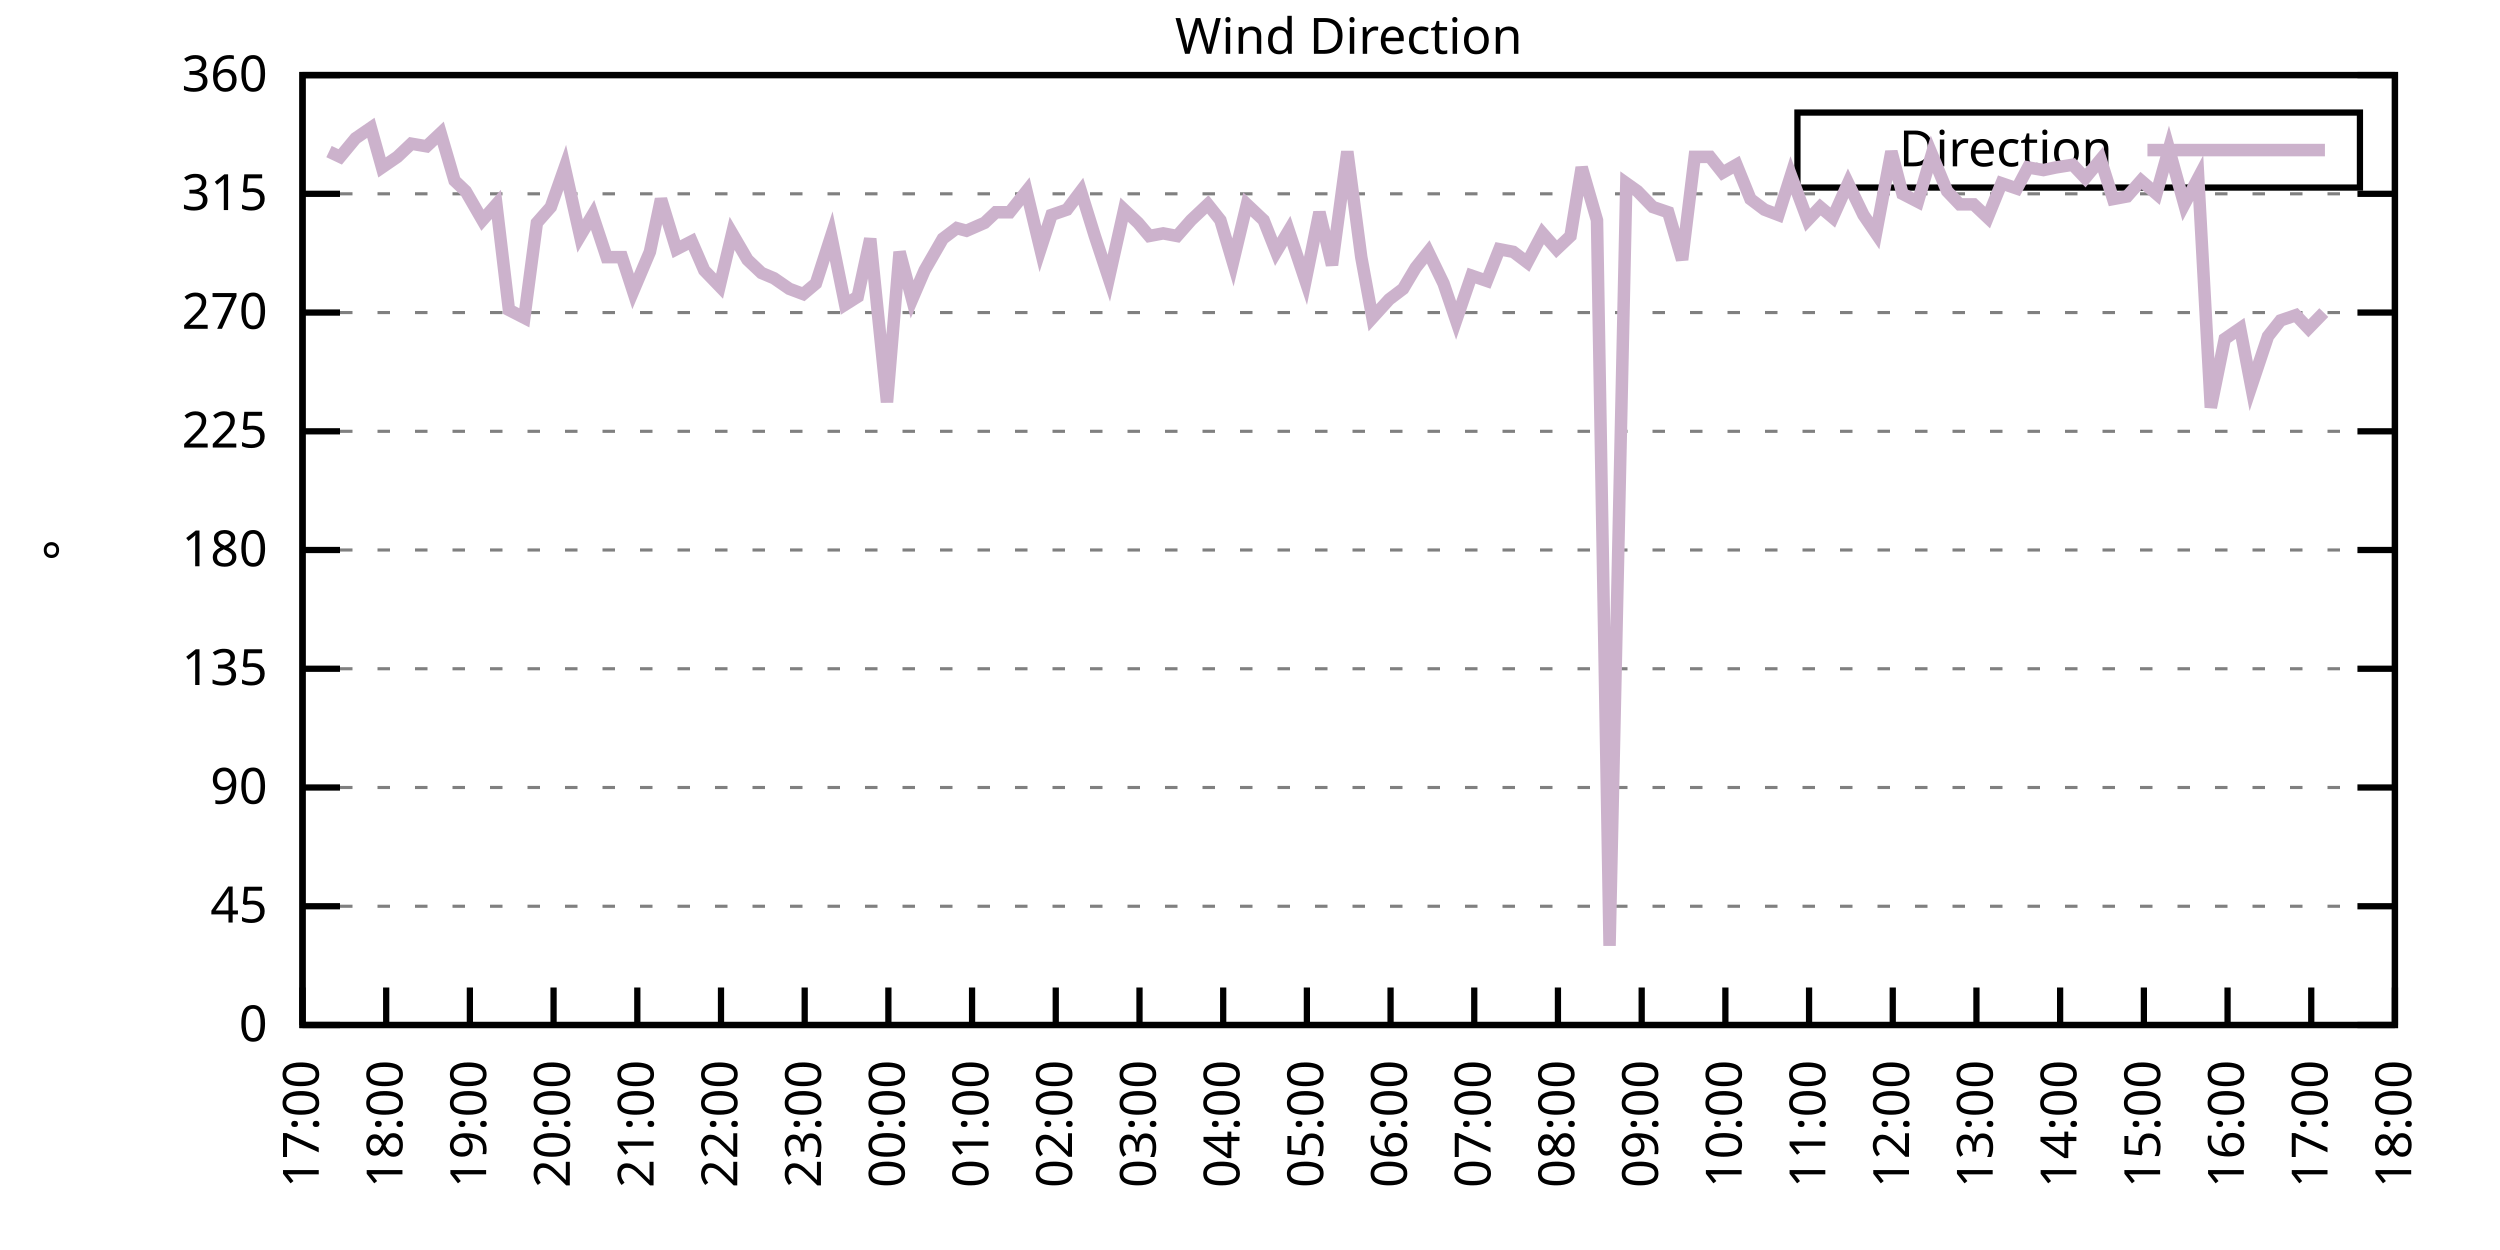
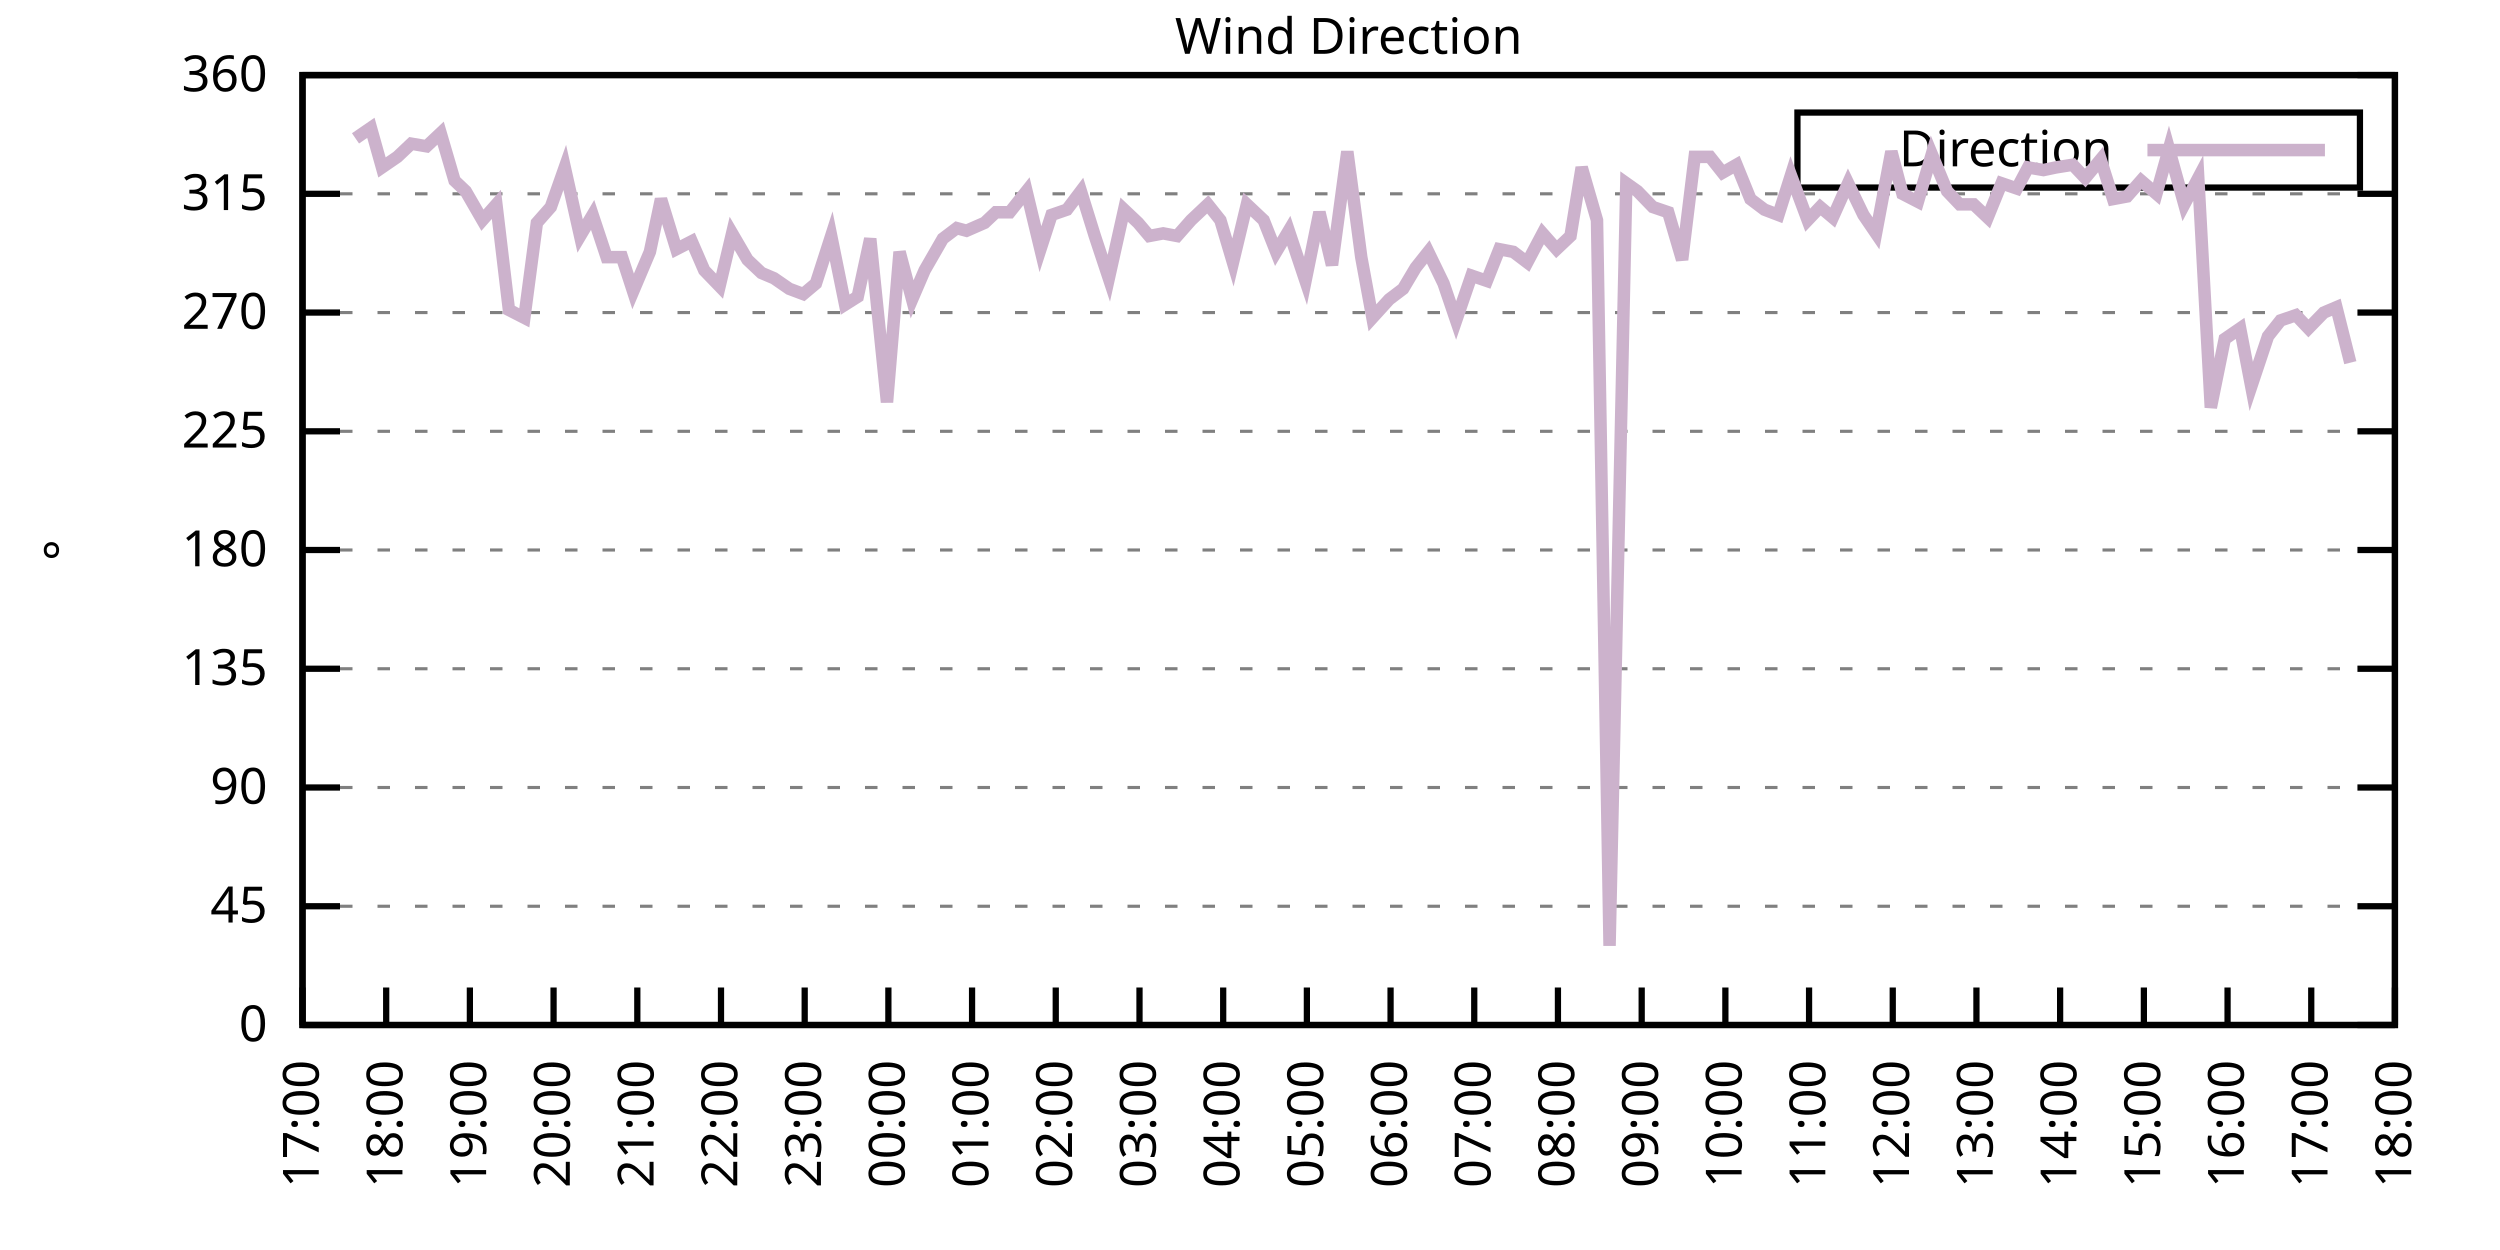
<svg xmlns="http://www.w3.org/2000/svg" xmlns:xlink="http://www.w3.org/1999/xlink" width="400" height="200" viewBox="0 0 400 200">
  <g id="gnuplot_canvas">
    <rect x="0" y="0" width="400" height="200" fill="none" />
    <defs>
      <circle id="gpDot" r="0.5" stroke-width="0.5" stroke="currentColor" />
      <path id="gpPt0" stroke-width="0.333" stroke="currentColor" d="M-1,0 h2 M0,-1 v2" />
      <path id="gpPt1" stroke-width="0.333" stroke="currentColor" d="M-1,-1 L1,1 M1,-1 L-1,1" />
      <path id="gpPt2" stroke-width="0.333" stroke="currentColor" d="M-1,0 L1,0 M0,-1 L0,1 M-1,-1 L1,1 M-1,1 L1,-1" />
      <rect id="gpPt3" stroke-width="0.333" stroke="currentColor" x="-1" y="-1" width="2" height="2" />
      <rect id="gpPt4" stroke-width="0.333" stroke="currentColor" fill="currentColor" x="-1" y="-1" width="2" height="2" />
      <circle id="gpPt5" stroke-width="0.333" stroke="currentColor" cx="0" cy="0" r="1" />
      <use xlink:href="#gpPt5" id="gpPt6" fill="currentColor" stroke="none" />
      <path id="gpPt7" stroke-width="0.333" stroke="currentColor" d="M0,-1.33 L-1.33,0.67 L1.33,0.67 z" />
      <use xlink:href="#gpPt7" id="gpPt8" fill="currentColor" stroke="none" />
      <use xlink:href="#gpPt7" id="gpPt9" stroke="currentColor" transform="rotate(180)" />
      <use xlink:href="#gpPt9" id="gpPt10" fill="currentColor" stroke="none" />
      <use xlink:href="#gpPt3" id="gpPt11" stroke="currentColor" transform="rotate(45)" />
      <use xlink:href="#gpPt11" id="gpPt12" fill="currentColor" stroke="none" />
      <path id="gpPt13" stroke-width="0.333" stroke="currentColor" d="M0,1.330 L1.265,0.411 L0.782,-1.067 L-0.782,-1.076 L-1.265,0.411 z" />
      <use xlink:href="#gpPt13" id="gpPt14" fill="currentColor" stroke="none" />
      <filter id="textbox" filterUnits="objectBoundingBox" x="0" y="0" height="1" width="1">
        <feFlood flood-color="white" flood-opacity="1" result="bgnd" />
        <feComposite in="SourceGraphic" in2="bgnd" operator="atop" />
      </filter>
      <filter id="greybox" filterUnits="objectBoundingBox" x="0" y="0" height="1" width="1">
        <feFlood flood-color="lightgrey" flood-opacity="1" result="grey" />
        <feComposite in="SourceGraphic" in2="grey" operator="atop" />
      </filter>
    </defs>
    <g fill="none" color="white" stroke="currentColor" stroke-width="1.00" stroke-linecap="butt" stroke-linejoin="miter">
</g>
    <g fill="none" color="black" stroke="currentColor" stroke-width="1.00" stroke-linecap="butt" stroke-linejoin="miter">
      <g stroke="none" shape-rendering="crispEdges">
        <polygon fill="rgb(255, 255, 255)" points="48.40,164.00 383.18,164.00 383.18,12.02 48.40,12.02 " />
      </g>
    </g>
    <g fill="none" color="black" stroke="currentColor" stroke-width="1.00" stroke-linecap="butt" stroke-linejoin="miter">
</g>
    <g fill="none" color="black" stroke="black" stroke-width="0.50" stroke-linecap="butt" stroke-linejoin="miter">
</g>
    <g fill="none" color="gray" stroke="currentColor" stroke-width="0.50" stroke-linecap="butt" stroke-linejoin="miter">
      <path stroke="gray" stroke-dasharray="2,4" class="gridline" d="M48.40,164.00 L383.19,164.00  " />
    </g>
    <g fill="none" color="gray" stroke="gray" stroke-width="1.00" stroke-linecap="butt" stroke-linejoin="miter">
</g>
    <g fill="none" color="black" stroke="currentColor" stroke-width="1.00" stroke-linecap="butt" stroke-linejoin="miter">
      <path stroke="black" d="M48.40,164.00 L54.40,164.00 M383.19,164.00 L377.19,164.00  " />
      <g transform="translate(42.80,166.60)" stroke="none" fill="black" font-family="Sans" font-size="8.00" text-anchor="end">
        <text>
          <tspan font-family="Sans"> 0</tspan>
        </text>
      </g>
    </g>
    <g fill="none" color="black" stroke="currentColor" stroke-width="1.00" stroke-linecap="butt" stroke-linejoin="miter">
</g>
    <g fill="none" color="black" stroke="black" stroke-width="0.50" stroke-linecap="butt" stroke-linejoin="miter">
</g>
    <g fill="none" color="gray" stroke="currentColor" stroke-width="0.50" stroke-linecap="butt" stroke-linejoin="miter">
      <path stroke="gray" stroke-dasharray="2,4" class="gridline" d="M48.40,145.00 L383.19,145.00  " />
    </g>
    <g fill="none" color="gray" stroke="gray" stroke-width="1.00" stroke-linecap="butt" stroke-linejoin="miter">
</g>
    <g fill="none" color="black" stroke="currentColor" stroke-width="1.00" stroke-linecap="butt" stroke-linejoin="miter">
      <path stroke="black" d="M48.40,145.00 L54.40,145.00 M383.19,145.00 L377.19,145.00  " />
      <g transform="translate(42.80,147.60)" stroke="none" fill="black" font-family="Sans" font-size="8.00" text-anchor="end">
        <text>
          <tspan font-family="Sans"> 45</tspan>
        </text>
      </g>
    </g>
    <g fill="none" color="black" stroke="currentColor" stroke-width="1.00" stroke-linecap="butt" stroke-linejoin="miter">
</g>
    <g fill="none" color="black" stroke="black" stroke-width="0.50" stroke-linecap="butt" stroke-linejoin="miter">
</g>
    <g fill="none" color="gray" stroke="currentColor" stroke-width="0.50" stroke-linecap="butt" stroke-linejoin="miter">
      <path stroke="gray" stroke-dasharray="2,4" class="gridline" d="M48.40,126.00 L383.19,126.00  " />
    </g>
    <g fill="none" color="gray" stroke="gray" stroke-width="1.00" stroke-linecap="butt" stroke-linejoin="miter">
</g>
    <g fill="none" color="black" stroke="currentColor" stroke-width="1.00" stroke-linecap="butt" stroke-linejoin="miter">
      <path stroke="black" d="M48.40,126.00 L54.40,126.00 M383.19,126.00 L377.19,126.00  " />
      <g transform="translate(42.80,128.60)" stroke="none" fill="black" font-family="Sans" font-size="8.00" text-anchor="end">
        <text>
          <tspan font-family="Sans"> 90</tspan>
        </text>
      </g>
    </g>
    <g fill="none" color="black" stroke="currentColor" stroke-width="1.00" stroke-linecap="butt" stroke-linejoin="miter">
</g>
    <g fill="none" color="black" stroke="black" stroke-width="0.50" stroke-linecap="butt" stroke-linejoin="miter">
</g>
    <g fill="none" color="gray" stroke="currentColor" stroke-width="0.50" stroke-linecap="butt" stroke-linejoin="miter">
      <path stroke="gray" stroke-dasharray="2,4" class="gridline" d="M48.40,107.00 L383.19,107.00  " />
    </g>
    <g fill="none" color="gray" stroke="gray" stroke-width="1.00" stroke-linecap="butt" stroke-linejoin="miter">
</g>
    <g fill="none" color="black" stroke="currentColor" stroke-width="1.00" stroke-linecap="butt" stroke-linejoin="miter">
      <path stroke="black" d="M48.40,107.00 L54.40,107.00 M383.19,107.00 L377.19,107.00  " />
      <g transform="translate(42.80,109.60)" stroke="none" fill="black" font-family="Sans" font-size="8.00" text-anchor="end">
        <text>
          <tspan font-family="Sans"> 135</tspan>
        </text>
      </g>
    </g>
    <g fill="none" color="black" stroke="currentColor" stroke-width="1.00" stroke-linecap="butt" stroke-linejoin="miter">
</g>
    <g fill="none" color="black" stroke="black" stroke-width="0.50" stroke-linecap="butt" stroke-linejoin="miter">
</g>
    <g fill="none" color="gray" stroke="currentColor" stroke-width="0.50" stroke-linecap="butt" stroke-linejoin="miter">
      <path stroke="gray" stroke-dasharray="2,4" class="gridline" d="M48.40,88.00 L383.19,88.00  " />
    </g>
    <g fill="none" color="gray" stroke="gray" stroke-width="1.00" stroke-linecap="butt" stroke-linejoin="miter">
</g>
    <g fill="none" color="black" stroke="currentColor" stroke-width="1.00" stroke-linecap="butt" stroke-linejoin="miter">
      <path stroke="black" d="M48.40,88.00 L54.40,88.00 M383.19,88.00 L377.19,88.00  " />
      <g transform="translate(42.80,90.60)" stroke="none" fill="black" font-family="Sans" font-size="8.00" text-anchor="end">
        <text>
          <tspan font-family="Sans"> 180</tspan>
        </text>
      </g>
    </g>
    <g fill="none" color="black" stroke="currentColor" stroke-width="1.00" stroke-linecap="butt" stroke-linejoin="miter">
</g>
    <g fill="none" color="black" stroke="black" stroke-width="0.50" stroke-linecap="butt" stroke-linejoin="miter">
</g>
    <g fill="none" color="gray" stroke="currentColor" stroke-width="0.50" stroke-linecap="butt" stroke-linejoin="miter">
      <path stroke="gray" stroke-dasharray="2,4" class="gridline" d="M48.40,69.01 L383.19,69.01  " />
    </g>
    <g fill="none" color="gray" stroke="gray" stroke-width="1.00" stroke-linecap="butt" stroke-linejoin="miter">
</g>
    <g fill="none" color="black" stroke="currentColor" stroke-width="1.00" stroke-linecap="butt" stroke-linejoin="miter">
      <path stroke="black" d="M48.40,69.01 L54.40,69.01 M383.19,69.01 L377.19,69.01  " />
      <g transform="translate(42.80,71.61)" stroke="none" fill="black" font-family="Sans" font-size="8.00" text-anchor="end">
        <text>
          <tspan font-family="Sans"> 225</tspan>
        </text>
      </g>
    </g>
    <g fill="none" color="black" stroke="currentColor" stroke-width="1.00" stroke-linecap="butt" stroke-linejoin="miter">
</g>
    <g fill="none" color="black" stroke="black" stroke-width="0.50" stroke-linecap="butt" stroke-linejoin="miter">
</g>
    <g fill="none" color="gray" stroke="currentColor" stroke-width="0.50" stroke-linecap="butt" stroke-linejoin="miter">
      <path stroke="gray" stroke-dasharray="2,4" class="gridline" d="M48.40,50.01 L383.19,50.01  " />
    </g>
    <g fill="none" color="gray" stroke="gray" stroke-width="1.00" stroke-linecap="butt" stroke-linejoin="miter">
</g>
    <g fill="none" color="black" stroke="currentColor" stroke-width="1.00" stroke-linecap="butt" stroke-linejoin="miter">
      <path stroke="black" d="M48.40,50.01 L54.40,50.01 M383.19,50.01 L377.19,50.01  " />
      <g transform="translate(42.80,52.61)" stroke="none" fill="black" font-family="Sans" font-size="8.00" text-anchor="end">
        <text>
          <tspan font-family="Sans"> 270</tspan>
        </text>
      </g>
    </g>
    <g fill="none" color="black" stroke="currentColor" stroke-width="1.00" stroke-linecap="butt" stroke-linejoin="miter">
</g>
    <g fill="none" color="black" stroke="black" stroke-width="0.50" stroke-linecap="butt" stroke-linejoin="miter">
</g>
    <g fill="none" color="gray" stroke="currentColor" stroke-width="0.50" stroke-linecap="butt" stroke-linejoin="miter">
      <path stroke="gray" stroke-dasharray="2,4" class="gridline" d="M48.40,31.01 L383.19,31.01  " />
    </g>
    <g fill="none" color="gray" stroke="gray" stroke-width="1.00" stroke-linecap="butt" stroke-linejoin="miter">
</g>
    <g fill="none" color="black" stroke="currentColor" stroke-width="1.00" stroke-linecap="butt" stroke-linejoin="miter">
      <path stroke="black" d="M48.40,31.01 L54.40,31.01 M383.19,31.01 L377.19,31.01  " />
      <g transform="translate(42.80,33.61)" stroke="none" fill="black" font-family="Sans" font-size="8.00" text-anchor="end">
        <text>
          <tspan font-family="Sans"> 315</tspan>
        </text>
      </g>
    </g>
    <g fill="none" color="black" stroke="currentColor" stroke-width="1.00" stroke-linecap="butt" stroke-linejoin="miter">
</g>
    <g fill="none" color="black" stroke="black" stroke-width="0.50" stroke-linecap="butt" stroke-linejoin="miter">
</g>
    <g fill="none" color="gray" stroke="currentColor" stroke-width="0.50" stroke-linecap="butt" stroke-linejoin="miter">
      <path stroke="gray" stroke-dasharray="2,4" class="gridline" d="M48.40,12.01 L383.19,12.01  " />
    </g>
    <g fill="none" color="gray" stroke="gray" stroke-width="1.00" stroke-linecap="butt" stroke-linejoin="miter">
</g>
    <g fill="none" color="black" stroke="currentColor" stroke-width="1.00" stroke-linecap="butt" stroke-linejoin="miter">
      <path stroke="black" d="M48.40,12.01 L54.40,12.01 M383.19,12.01 L377.19,12.01  " />
      <g transform="translate(42.80,14.61)" stroke="none" fill="black" font-family="Sans" font-size="8.00" text-anchor="end">
        <text>
          <tspan font-family="Sans"> 360</tspan>
        </text>
      </g>
    </g>
    <g fill="none" color="black" stroke="currentColor" stroke-width="1.00" stroke-linecap="butt" stroke-linejoin="miter">
      <path stroke="black" d="M48.40,164.00 L48.40,158.00  " />
      <g transform="translate(51.00,169.60) rotate(270.00)" stroke="none" fill="black" font-family="Sans" font-size="8.00" text-anchor="end">
        <text>
          <tspan font-family="Sans">17:00</tspan>
        </text>
      </g>
    </g>
    <g fill="none" color="black" stroke="currentColor" stroke-width="1.00" stroke-linecap="butt" stroke-linejoin="miter">
      <path stroke="black" d="M61.79,164.00 L61.79,158.00  " />
      <g transform="translate(64.39,169.60) rotate(270.00)" stroke="none" fill="black" font-family="Sans" font-size="8.00" text-anchor="end">
        <text>
          <tspan font-family="Sans">18:00</tspan>
        </text>
      </g>
    </g>
    <g fill="none" color="black" stroke="currentColor" stroke-width="1.00" stroke-linecap="butt" stroke-linejoin="miter">
      <path stroke="black" d="M75.18,164.00 L75.18,158.00  " />
      <g transform="translate(77.78,169.60) rotate(270.00)" stroke="none" fill="black" font-family="Sans" font-size="8.00" text-anchor="end">
        <text>
          <tspan font-family="Sans">19:00</tspan>
        </text>
      </g>
    </g>
    <g fill="none" color="black" stroke="currentColor" stroke-width="1.00" stroke-linecap="butt" stroke-linejoin="miter">
      <path stroke="black" d="M88.57,164.00 L88.57,158.00  " />
      <g transform="translate(91.17,169.60) rotate(270.00)" stroke="none" fill="black" font-family="Sans" font-size="8.00" text-anchor="end">
        <text>
          <tspan font-family="Sans">20:00</tspan>
        </text>
      </g>
    </g>
    <g fill="none" color="black" stroke="currentColor" stroke-width="1.00" stroke-linecap="butt" stroke-linejoin="miter">
      <path stroke="black" d="M101.97,164.00 L101.97,158.00  " />
      <g transform="translate(104.57,169.60) rotate(270.00)" stroke="none" fill="black" font-family="Sans" font-size="8.00" text-anchor="end">
        <text>
          <tspan font-family="Sans">21:00</tspan>
        </text>
      </g>
    </g>
    <g fill="none" color="black" stroke="currentColor" stroke-width="1.00" stroke-linecap="butt" stroke-linejoin="miter">
      <path stroke="black" d="M115.36,164.00 L115.36,158.00  " />
      <g transform="translate(117.96,169.60) rotate(270.00)" stroke="none" fill="black" font-family="Sans" font-size="8.00" text-anchor="end">
        <text>
          <tspan font-family="Sans">22:00</tspan>
        </text>
      </g>
    </g>
    <g fill="none" color="black" stroke="currentColor" stroke-width="1.00" stroke-linecap="butt" stroke-linejoin="miter">
      <path stroke="black" d="M128.75,164.00 L128.75,158.00  " />
      <g transform="translate(131.35,169.60) rotate(270.00)" stroke="none" fill="black" font-family="Sans" font-size="8.00" text-anchor="end">
        <text>
          <tspan font-family="Sans">23:00</tspan>
        </text>
      </g>
    </g>
    <g fill="none" color="black" stroke="currentColor" stroke-width="1.00" stroke-linecap="butt" stroke-linejoin="miter">
      <path stroke="black" d="M142.14,164.00 L142.14,158.00  " />
      <g transform="translate(144.74,169.60) rotate(270.00)" stroke="none" fill="black" font-family="Sans" font-size="8.00" text-anchor="end">
        <text>
          <tspan font-family="Sans">00:00</tspan>
        </text>
      </g>
    </g>
    <g fill="none" color="black" stroke="currentColor" stroke-width="1.00" stroke-linecap="butt" stroke-linejoin="miter">
      <path stroke="black" d="M155.53,164.00 L155.53,158.00  " />
      <g transform="translate(158.13,169.60) rotate(270.00)" stroke="none" fill="black" font-family="Sans" font-size="8.00" text-anchor="end">
        <text>
          <tspan font-family="Sans">01:00</tspan>
        </text>
      </g>
    </g>
    <g fill="none" color="black" stroke="currentColor" stroke-width="1.00" stroke-linecap="butt" stroke-linejoin="miter">
      <path stroke="black" d="M168.92,164.00 L168.92,158.00  " />
      <g transform="translate(171.52,169.60) rotate(270.00)" stroke="none" fill="black" font-family="Sans" font-size="8.00" text-anchor="end">
        <text>
          <tspan font-family="Sans">02:00</tspan>
        </text>
      </g>
    </g>
    <g fill="none" color="black" stroke="currentColor" stroke-width="1.00" stroke-linecap="butt" stroke-linejoin="miter">
      <path stroke="black" d="M182.32,164.00 L182.32,158.00  " />
      <g transform="translate(184.92,169.60) rotate(270.00)" stroke="none" fill="black" font-family="Sans" font-size="8.00" text-anchor="end">
        <text>
          <tspan font-family="Sans">03:00</tspan>
        </text>
      </g>
    </g>
    <g fill="none" color="black" stroke="currentColor" stroke-width="1.00" stroke-linecap="butt" stroke-linejoin="miter">
      <path stroke="black" d="M195.71,164.00 L195.71,158.00  " />
      <g transform="translate(198.31,169.60) rotate(270.00)" stroke="none" fill="black" font-family="Sans" font-size="8.00" text-anchor="end">
        <text>
          <tspan font-family="Sans">04:00</tspan>
        </text>
      </g>
    </g>
    <g fill="none" color="black" stroke="currentColor" stroke-width="1.00" stroke-linecap="butt" stroke-linejoin="miter">
      <path stroke="black" d="M209.10,164.00 L209.10,158.00  " />
      <g transform="translate(211.70,169.60) rotate(270.00)" stroke="none" fill="black" font-family="Sans" font-size="8.00" text-anchor="end">
        <text>
          <tspan font-family="Sans">05:00</tspan>
        </text>
      </g>
    </g>
    <g fill="none" color="black" stroke="currentColor" stroke-width="1.00" stroke-linecap="butt" stroke-linejoin="miter">
      <path stroke="black" d="M222.49,164.00 L222.49,158.00  " />
      <g transform="translate(225.09,169.60) rotate(270.00)" stroke="none" fill="black" font-family="Sans" font-size="8.00" text-anchor="end">
        <text>
          <tspan font-family="Sans">06:00</tspan>
        </text>
      </g>
    </g>
    <g fill="none" color="black" stroke="currentColor" stroke-width="1.00" stroke-linecap="butt" stroke-linejoin="miter">
      <path stroke="black" d="M235.88,164.00 L235.88,158.00  " />
      <g transform="translate(238.48,169.60) rotate(270.00)" stroke="none" fill="black" font-family="Sans" font-size="8.00" text-anchor="end">
        <text>
          <tspan font-family="Sans">07:00</tspan>
        </text>
      </g>
    </g>
    <g fill="none" color="black" stroke="currentColor" stroke-width="1.00" stroke-linecap="butt" stroke-linejoin="miter">
      <path stroke="black" d="M249.27,164.00 L249.27,158.00  " />
      <g transform="translate(251.87,169.60) rotate(270.00)" stroke="none" fill="black" font-family="Sans" font-size="8.00" text-anchor="end">
        <text>
          <tspan font-family="Sans">08:00</tspan>
        </text>
      </g>
    </g>
    <g fill="none" color="black" stroke="currentColor" stroke-width="1.00" stroke-linecap="butt" stroke-linejoin="miter">
      <path stroke="black" d="M262.67,164.00 L262.67,158.00  " />
      <g transform="translate(265.27,169.60) rotate(270.00)" stroke="none" fill="black" font-family="Sans" font-size="8.00" text-anchor="end">
        <text>
          <tspan font-family="Sans">09:00</tspan>
        </text>
      </g>
    </g>
    <g fill="none" color="black" stroke="currentColor" stroke-width="1.00" stroke-linecap="butt" stroke-linejoin="miter">
      <path stroke="black" d="M276.06,164.00 L276.06,158.00  " />
      <g transform="translate(278.66,169.60) rotate(270.00)" stroke="none" fill="black" font-family="Sans" font-size="8.00" text-anchor="end">
        <text>
          <tspan font-family="Sans">10:00</tspan>
        </text>
      </g>
    </g>
    <g fill="none" color="black" stroke="currentColor" stroke-width="1.00" stroke-linecap="butt" stroke-linejoin="miter">
      <path stroke="black" d="M289.45,164.00 L289.45,158.00  " />
      <g transform="translate(292.05,169.60) rotate(270.00)" stroke="none" fill="black" font-family="Sans" font-size="8.00" text-anchor="end">
        <text>
          <tspan font-family="Sans">11:00</tspan>
        </text>
      </g>
    </g>
    <g fill="none" color="black" stroke="currentColor" stroke-width="1.00" stroke-linecap="butt" stroke-linejoin="miter">
      <path stroke="black" d="M302.84,164.00 L302.84,158.00  " />
      <g transform="translate(305.44,169.60) rotate(270.00)" stroke="none" fill="black" font-family="Sans" font-size="8.00" text-anchor="end">
        <text>
          <tspan font-family="Sans">12:00</tspan>
        </text>
      </g>
    </g>
    <g fill="none" color="black" stroke="currentColor" stroke-width="1.00" stroke-linecap="butt" stroke-linejoin="miter">
      <path stroke="black" d="M316.23,164.00 L316.23,158.00  " />
      <g transform="translate(318.83,169.60) rotate(270.00)" stroke="none" fill="black" font-family="Sans" font-size="8.00" text-anchor="end">
        <text>
          <tspan font-family="Sans">13:00</tspan>
        </text>
      </g>
    </g>
    <g fill="none" color="black" stroke="currentColor" stroke-width="1.00" stroke-linecap="butt" stroke-linejoin="miter">
      <path stroke="black" d="M329.62,164.00 L329.62,158.00  " />
      <g transform="translate(332.22,169.60) rotate(270.00)" stroke="none" fill="black" font-family="Sans" font-size="8.00" text-anchor="end">
        <text>
          <tspan font-family="Sans">14:00</tspan>
        </text>
      </g>
    </g>
    <g fill="none" color="black" stroke="currentColor" stroke-width="1.00" stroke-linecap="butt" stroke-linejoin="miter">
      <path stroke="black" d="M343.02,164.00 L343.02,158.00  " />
      <g transform="translate(345.62,169.60) rotate(270.00)" stroke="none" fill="black" font-family="Sans" font-size="8.00" text-anchor="end">
        <text>
          <tspan font-family="Sans">15:00</tspan>
        </text>
      </g>
    </g>
    <g fill="none" color="black" stroke="currentColor" stroke-width="1.00" stroke-linecap="butt" stroke-linejoin="miter">
      <path stroke="black" d="M356.41,164.00 L356.41,158.00  " />
      <g transform="translate(359.01,169.60) rotate(270.00)" stroke="none" fill="black" font-family="Sans" font-size="8.00" text-anchor="end">
        <text>
          <tspan font-family="Sans">16:00</tspan>
        </text>
      </g>
    </g>
    <g fill="none" color="black" stroke="currentColor" stroke-width="1.00" stroke-linecap="butt" stroke-linejoin="miter">
      <path stroke="black" d="M369.80,164.00 L369.80,158.00  " />
      <g transform="translate(372.40,169.60) rotate(270.00)" stroke="none" fill="black" font-family="Sans" font-size="8.00" text-anchor="end">
        <text>
          <tspan font-family="Sans">17:00</tspan>
        </text>
      </g>
    </g>
    <g fill="none" color="black" stroke="currentColor" stroke-width="1.00" stroke-linecap="butt" stroke-linejoin="miter">
      <path stroke="black" d="M383.19,164.00 L383.19,158.00  " />
      <g transform="translate(385.79,169.60) rotate(270.00)" stroke="none" fill="black" font-family="Sans" font-size="8.00" text-anchor="end">
        <text>
          <tspan font-family="Sans">18:00</tspan>
        </text>
      </g>
    </g>
    <g fill="none" color="black" stroke="currentColor" stroke-width="1.00" stroke-linecap="butt" stroke-linejoin="miter">
</g>
    <g fill="none" color="black" stroke="currentColor" stroke-width="1.00" stroke-linecap="butt" stroke-linejoin="miter">
      <path stroke="black" d="M48.40,12.01 L48.40,164.00 L383.19,164.00 L383.19,12.01 L48.40,12.01 Z  " />
    </g>
    <g fill="none" color="black" stroke="currentColor" stroke-width="1.00" stroke-linecap="butt" stroke-linejoin="miter">
</g>
    <g fill="none" color="black" stroke="currentColor" stroke-width="1.00" stroke-linecap="butt" stroke-linejoin="miter">
      <path stroke="black" d="M287.59,30.01 L287.59,18.01 L377.59,18.01 L377.59,30.01 L287.59,30.01 Z  " />
    </g>
    <g id="Wind_direction_plot_1">
      <g fill="none" color="white" stroke="black" stroke-width="2.00" stroke-linecap="butt" stroke-linejoin="miter">
</g>
      <g fill="none" color="black" stroke="currentColor" stroke-width="2.00" stroke-linecap="butt" stroke-linejoin="miter">
        <g transform="translate(337.99,26.61)" stroke="none" fill="black" font-family="Sans" font-size="8.00" text-anchor="end">
          <text>
            <tspan font-family="Sans">Direction</tspan>
          </text>
        </g>
      </g>
      <g fill="none" color="black" stroke="currentColor" stroke-width="2.00" stroke-linecap="butt" stroke-linejoin="miter">
-         <path stroke="rgb(204, 178, 204)" d="M343.59,24.01 L371.99,24.01 M52.64,24.25 L54.43,25.10 L56.88,22.14 L59.34,20.45 L61.12,26.79 L63.58,25.10   L65.81,22.99 L68.26,23.41 L70.50,21.30 L72.73,28.90 L74.51,30.59 L77.19,35.23 L79.42,32.70 L81.43,49.59   L83.89,50.85 L85.90,35.65 L88.13,33.12 L90.36,26.79 L92.82,37.76 L94.82,34.39 L97.06,41.14 L99.51,41.14   L101.30,46.63 L103.98,40.30 L105.76,31.85 L108.22,39.87 L110.67,38.61 L112.68,43.25 L115.13,45.79 L117.14,37.34   L119.60,41.56 L121.83,43.67 L123.84,44.52 L126.29,46.21 L128.53,47.05 L130.54,45.36 L132.99,37.76 L135.22,48.74   L137.23,47.47 L139.24,38.19 L141.92,64.36 L143.93,40.30 L145.94,47.90 L147.94,43.25 L150.85,38.19 L153.08,36.50   L154.64,36.92 L157.54,35.65 L159.33,33.96 L161.56,33.96 L164.24,30.59 L166.47,39.87 L168.25,34.39 L170.71,33.54   L172.94,30.59 L175.17,37.76 L177.41,44.52 L179.86,33.54 L182.09,35.65 L183.88,37.76 L186.11,37.34 L188.34,37.76   L190.57,35.23 L193.25,32.70 L195.26,35.23 L197.27,41.99 L199.50,32.70 L202.18,35.23 L204.19,40.30 L206.20,36.92   L208.88,44.94 L211.11,33.96 L213.12,42.41 L215.57,24.25 L217.80,41.14 L219.59,50.85 L222.27,47.90 L224.50,46.21   L226.51,42.83 L228.52,40.30 L230.97,45.36 L232.98,51.27 L235.44,44.10 L237.89,44.94 L239.90,39.87 L242.13,40.30   L244.36,41.99 L246.82,37.34 L249.05,39.87 L251.28,37.76 L253.07,26.79 L255.52,35.23 L257.53,151.33 L260.21,29.32   L262.00,30.59 L264.45,33.12 L266.91,33.96 L269.14,41.56 L271.15,25.10 L273.60,25.10 L275.61,27.63 L277.84,26.36   L280.07,31.85 L282.31,33.54 L284.54,34.39 L286.55,28.05 L289.23,35.23 L291.23,33.12 L293.24,34.81 L295.70,29.32   L298.15,34.39 L300.16,37.34 L302.62,24.25 L304.40,31.01 L306.86,32.28 L309.09,24.68 L311.54,30.59 L313.55,32.70   L315.79,32.70 L318.02,34.81 L320.25,29.32 L322.70,30.16 L324.49,26.79 L326.95,27.21 L328.95,26.79 L331.63,26.36   L333.64,28.48 L336.10,25.52 L338.10,31.85 L340.34,31.43 L342.57,28.90 L345.02,31.01 L347.03,23.83 L349.49,32.70   L351.72,28.48 L353.73,65.21 L355.96,54.23 L358.42,52.54 L360.20,61.83 L362.88,53.81 L364.89,51.27 L367.34,50.43   L369.35,52.54 L371.81,50.01  " />
+         <path stroke="rgb(204, 178, 204)" d="M343.59,24.01 L371.99,24.01 M56.88,22.14 L59.34,20.45 L61.12,26.79 L63.58,25.10 L65.81,22.99 L68.26,23.41   L70.50,21.30 L72.73,28.90 L74.51,30.59 L77.19,35.23 L79.42,32.70 L81.43,49.59 L83.89,50.85 L85.90,35.65   L88.13,33.12 L90.36,26.79 L92.82,37.76 L94.82,34.39 L97.06,41.14 L99.51,41.14 L101.30,46.63 L103.98,40.30   L105.76,31.85 L108.22,39.87 L110.67,38.61 L112.68,43.25 L115.13,45.79 L117.14,37.34 L119.60,41.56 L121.83,43.67   L123.84,44.52 L126.29,46.21 L128.53,47.05 L130.54,45.36 L132.99,37.76 L135.22,48.74 L137.23,47.47 L139.24,38.19   L141.92,64.36 L143.93,40.30 L145.94,47.90 L147.94,43.25 L150.85,38.19 L153.08,36.50 L154.64,36.92 L157.54,35.65   L159.33,33.96 L161.56,33.96 L164.24,30.59 L166.47,39.87 L168.25,34.39 L170.71,33.54 L172.94,30.59 L175.17,37.76   L177.41,44.52 L179.86,33.54 L182.09,35.65 L183.88,37.76 L186.11,37.34 L188.34,37.76 L190.57,35.23 L193.25,32.70   L195.26,35.23 L197.27,41.99 L199.50,32.70 L202.18,35.23 L204.19,40.30 L206.20,36.92 L208.88,44.94 L211.11,33.96   L213.12,42.41 L215.57,24.25 L217.80,41.14 L219.59,50.85 L222.27,47.90 L224.50,46.21 L226.51,42.83 L228.52,40.30   L230.97,45.36 L232.98,51.27 L235.44,44.10 L237.89,44.94 L239.90,39.87 L242.13,40.30 L244.36,41.99 L246.82,37.34   L249.05,39.87 L251.28,37.76 L253.07,26.79 L255.52,35.23 L257.53,151.33 L260.21,29.32 L262.00,30.59 L264.45,33.12   L266.91,33.96 L269.14,41.56 L271.15,25.10 L273.60,25.10 L275.61,27.63 L277.84,26.36 L280.07,31.85 L282.31,33.54   L284.54,34.39 L286.55,28.05 L289.23,35.23 L291.23,33.12 L293.24,34.81 L295.70,29.32 L298.15,34.39 L300.16,37.34   L302.62,24.25 L304.40,31.01 L306.86,32.28 L309.09,24.68 L311.54,30.59 L313.55,32.70 L315.79,32.70 L318.02,34.81   L320.25,29.32 L322.70,30.16 L324.49,26.79 L326.95,27.21 L328.95,26.79 L331.63,26.36 L333.64,28.48 L336.10,25.52   L338.10,31.85 L340.34,31.43 L342.57,28.90 L345.02,31.01 L347.03,23.83 L349.49,32.70 L351.72,28.48 L353.73,65.21   L355.96,54.23 L358.42,52.54 L360.20,61.83 L362.88,53.81 L364.89,51.27 L367.34,50.43 L369.35,52.54 L371.81,50.01   L373.82,49.16 L376.05,58.03  " />
      </g>
    </g>
    <g fill="none" color="black" stroke="currentColor" stroke-width="2.00" stroke-linecap="butt" stroke-linejoin="miter">
</g>
    <g fill="none" color="black" stroke="black" stroke-width="1.00" stroke-linecap="butt" stroke-linejoin="miter">
</g>
    <g fill="none" color="black" stroke="currentColor" stroke-width="1.00" stroke-linecap="butt" stroke-linejoin="miter">
      <path stroke="black" d="M48.40,12.01 L48.40,164.00 L383.19,164.00 L383.19,12.01 L48.40,12.01 Z  " />
      <g transform="translate(12.80,88.01) rotate(270.00)" stroke="none" fill="black" font-family="Sans" font-size="8.00" text-anchor="middle">
        <text>
          <tspan font-family="Sans">°</tspan>
        </text>
      </g>
    </g>
    <g fill="none" color="black" stroke="currentColor" stroke-width="1.00" stroke-linecap="butt" stroke-linejoin="miter">
</g>
    <g fill="none" color="black" stroke="currentColor" stroke-width="1.00" stroke-linecap="butt" stroke-linejoin="miter">
      <g transform="translate(215.79,8.61)" stroke="none" fill="black" font-family="Sans" font-size="8.00" text-anchor="middle">
        <text>
          <tspan font-family="Sans">Wind Direction</tspan>
        </text>
      </g>
    </g>
    <g fill="none" color="black" stroke="currentColor" stroke-width="1.00" stroke-linecap="butt" stroke-linejoin="miter">
</g>
  </g>
</svg>
